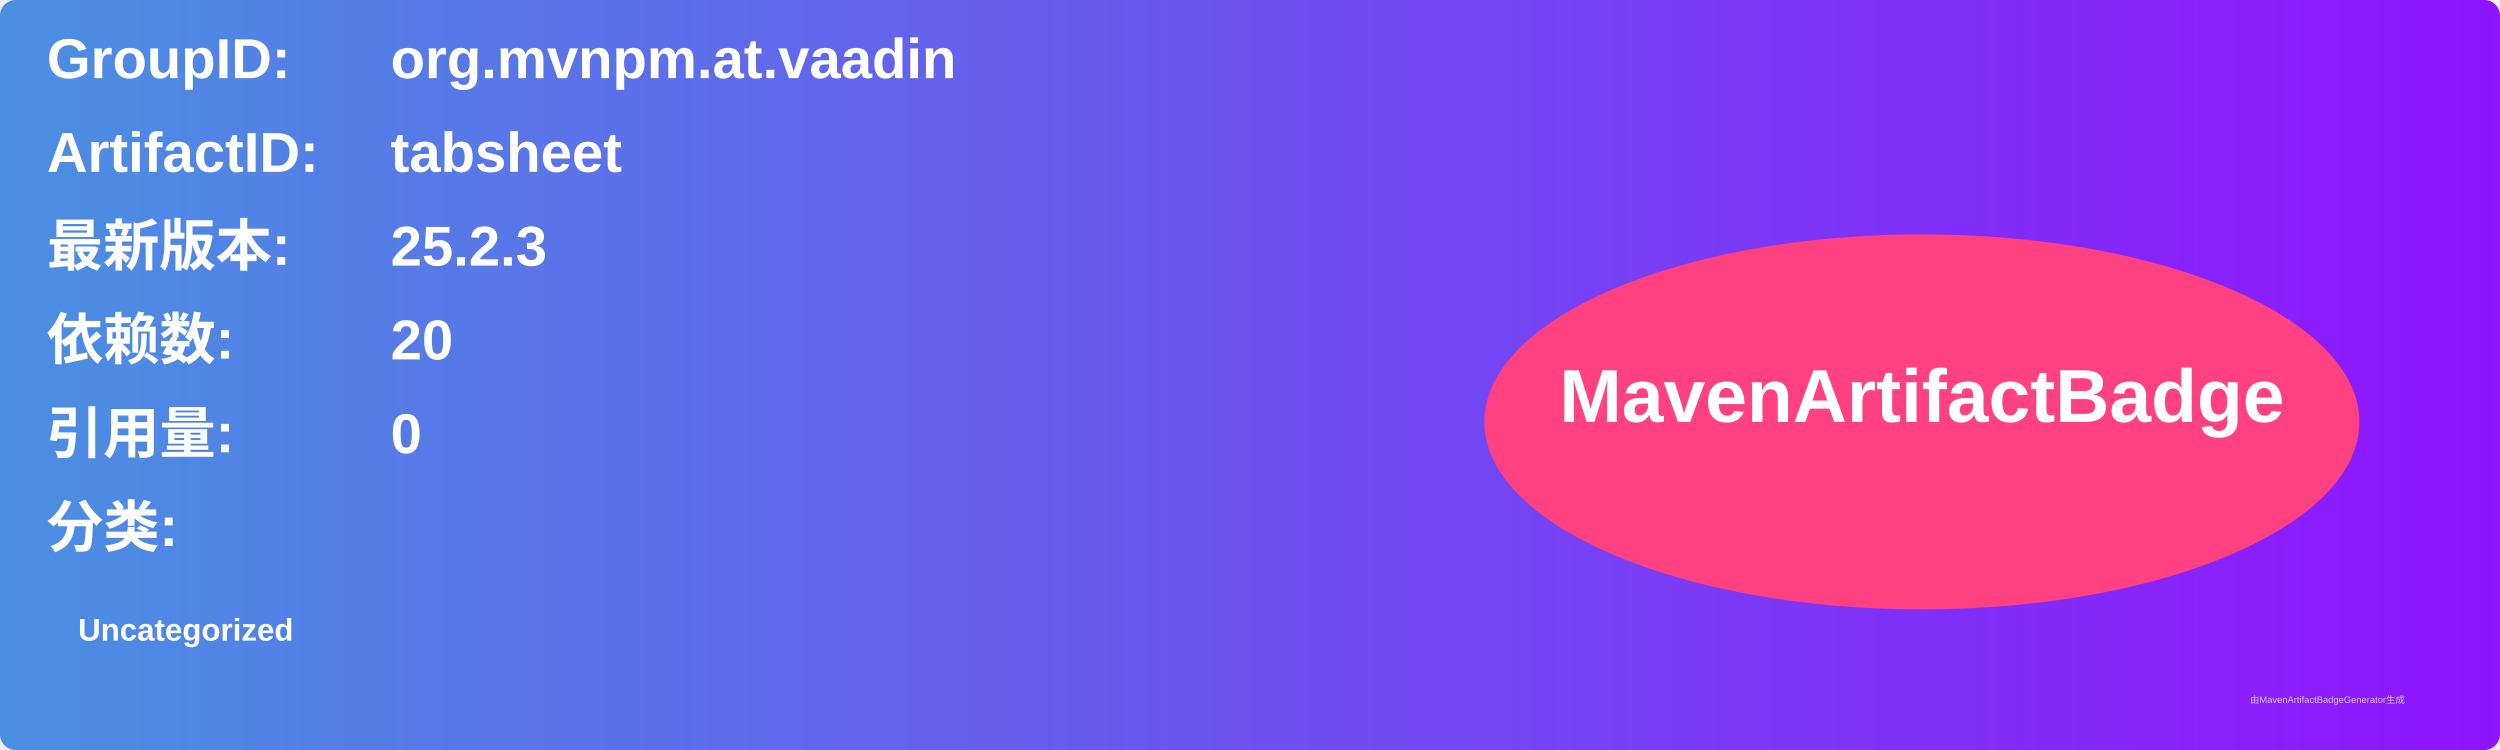
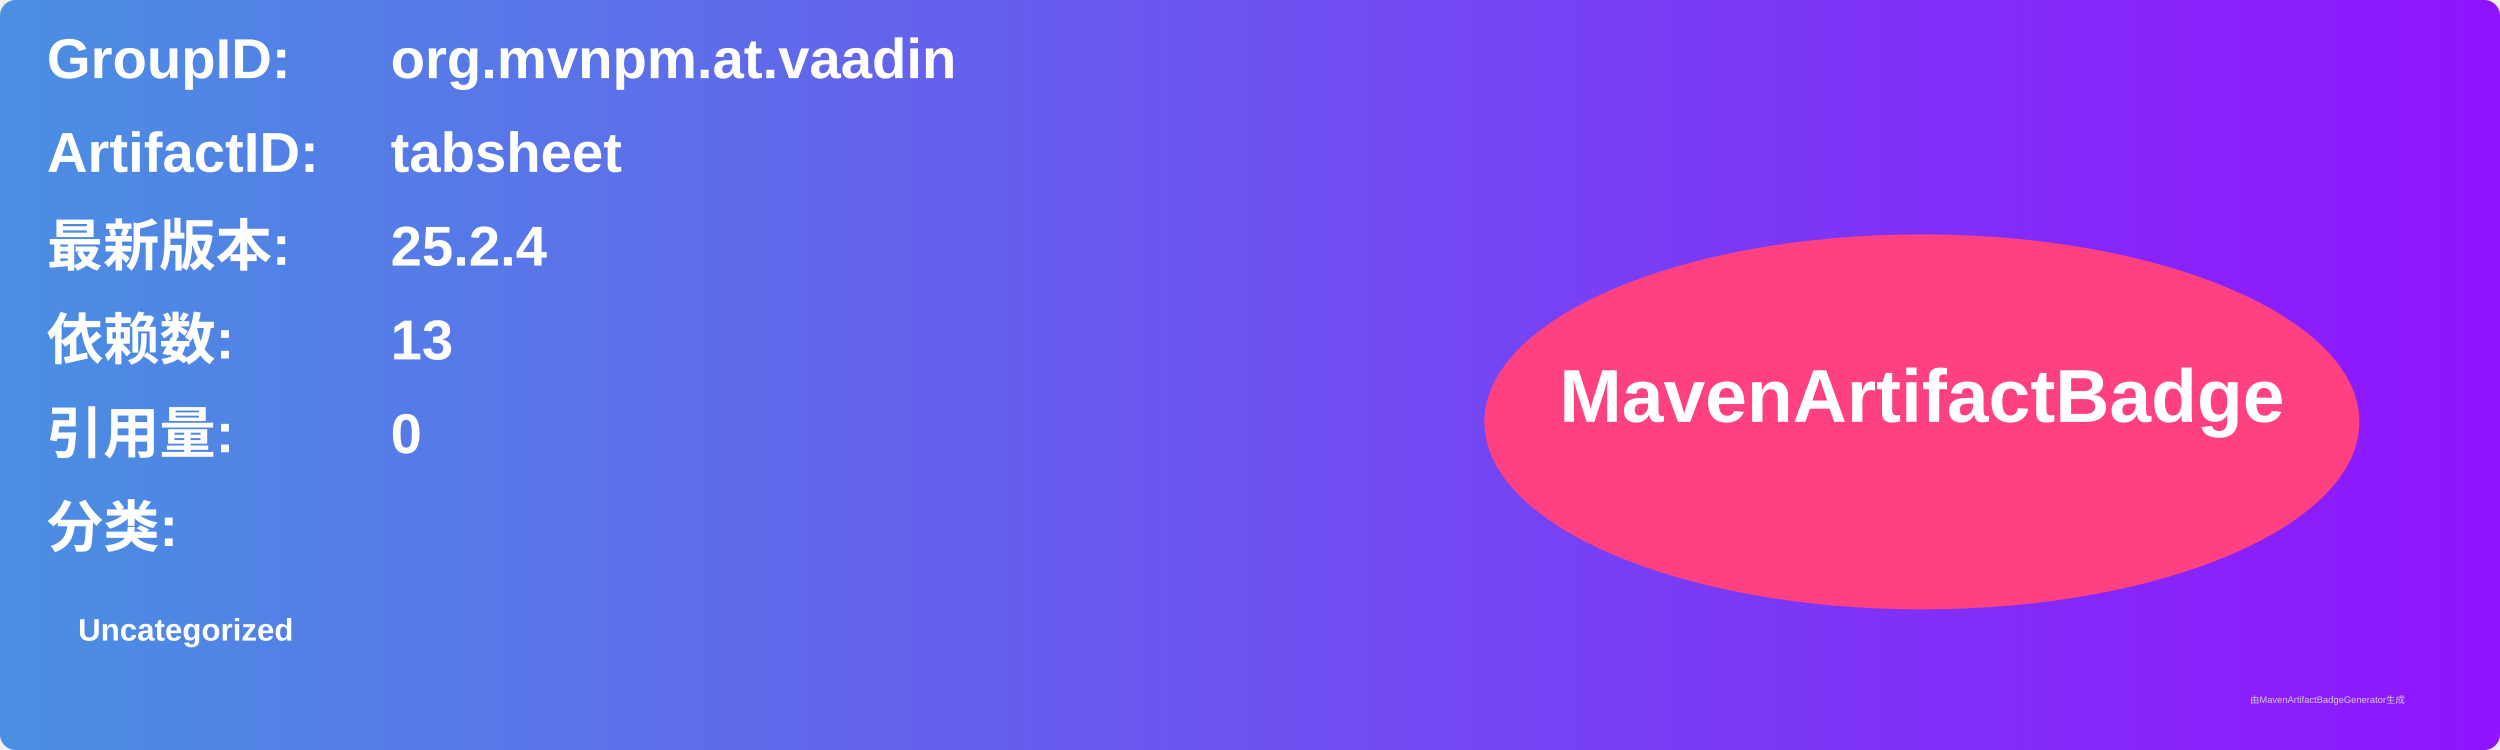
<svg xmlns="http://www.w3.org/2000/svg" width="800" height="240" viewBox="0 0 800 240">
  <linearGradient id="grad" x1="0%" y1="0%" x2="100%" y2="0%">
    <stop offset="0%" stop-color="#4a90e2" />
    <stop offset="100%" stop-color="#9013fe" />
  </linearGradient>
  <rect width="100%" height="100%" rx="5" ry="5" fill="url(#grad)" />
  <g transform="translate(15, 15)">
    <text x="0" y="10" font-family="Arial" font-size="18" fill="white" font-weight="bold" width="260">GroupID:</text>
    <text x="110" y="10" font-family="Arial" font-size="18" fill="white" font-weight="bold" width="460">org.mvnpm.at.vaadin</text>
    <text x="0" y="40" font-family="Arial" font-size="18" fill="white" font-weight="bold" width="260">ArtifactID:</text>
    <text x="110" y="40" font-family="Arial" font-size="18" fill="white" font-weight="bold" width="460">tabsheet</text>
    <text x="0" y="70" font-family="Arial" font-size="18" fill="white" font-weight="bold">最新版本:</text>
    <text x="110" y="70" font-family="Arial" font-size="18" fill="white" font-weight="bold">
-       <tspan font-weight="bold">25.2.3</tspan>
+       <tspan font-weight="bold">25.2.4</tspan>
    </text>
    <text x="0" y="100" font-family="Arial" font-size="18" fill="white" font-weight="bold">依赖数: </text>
    <text x="110" y="100" font-family="Arial" font-size="18" fill="white">
-       <tspan font-weight="bold">20</tspan>
+       <tspan font-weight="bold">13</tspan>
    </text>
    <text x="0" y="130" font-family="Arial" font-size="18" fill="white" font-weight="bold">引用量: </text>
    <text x="110" y="130" font-family="Arial" font-size="18" fill="white">
      <tspan font-weight="bold">0</tspan>
    </text>
    <text x="0" y="160" font-family="Arial" font-size="18" fill="white" font-weight="bold">分类:</text>
    <text x="10" y="190" font-family="Arial" font-size="10" fill="white">
      <tspan font-weight="bold">Uncategorized</tspan>
    </text>
    <ellipse cx="600" cy="120" rx="140" ry="60" fill="#ff4081" />
    <text x="600" y="120" text-anchor="middle" font-family="Arial" font-size="24" fill="white" font-weight="bold">MavenArtifactBadge</text>
  </g>
  <text x="720" y="225" font-family="Arial" font-size="3" fill="#d0d0d0">由MavenArtifactBadgeGenerator生成</text>
</svg>
